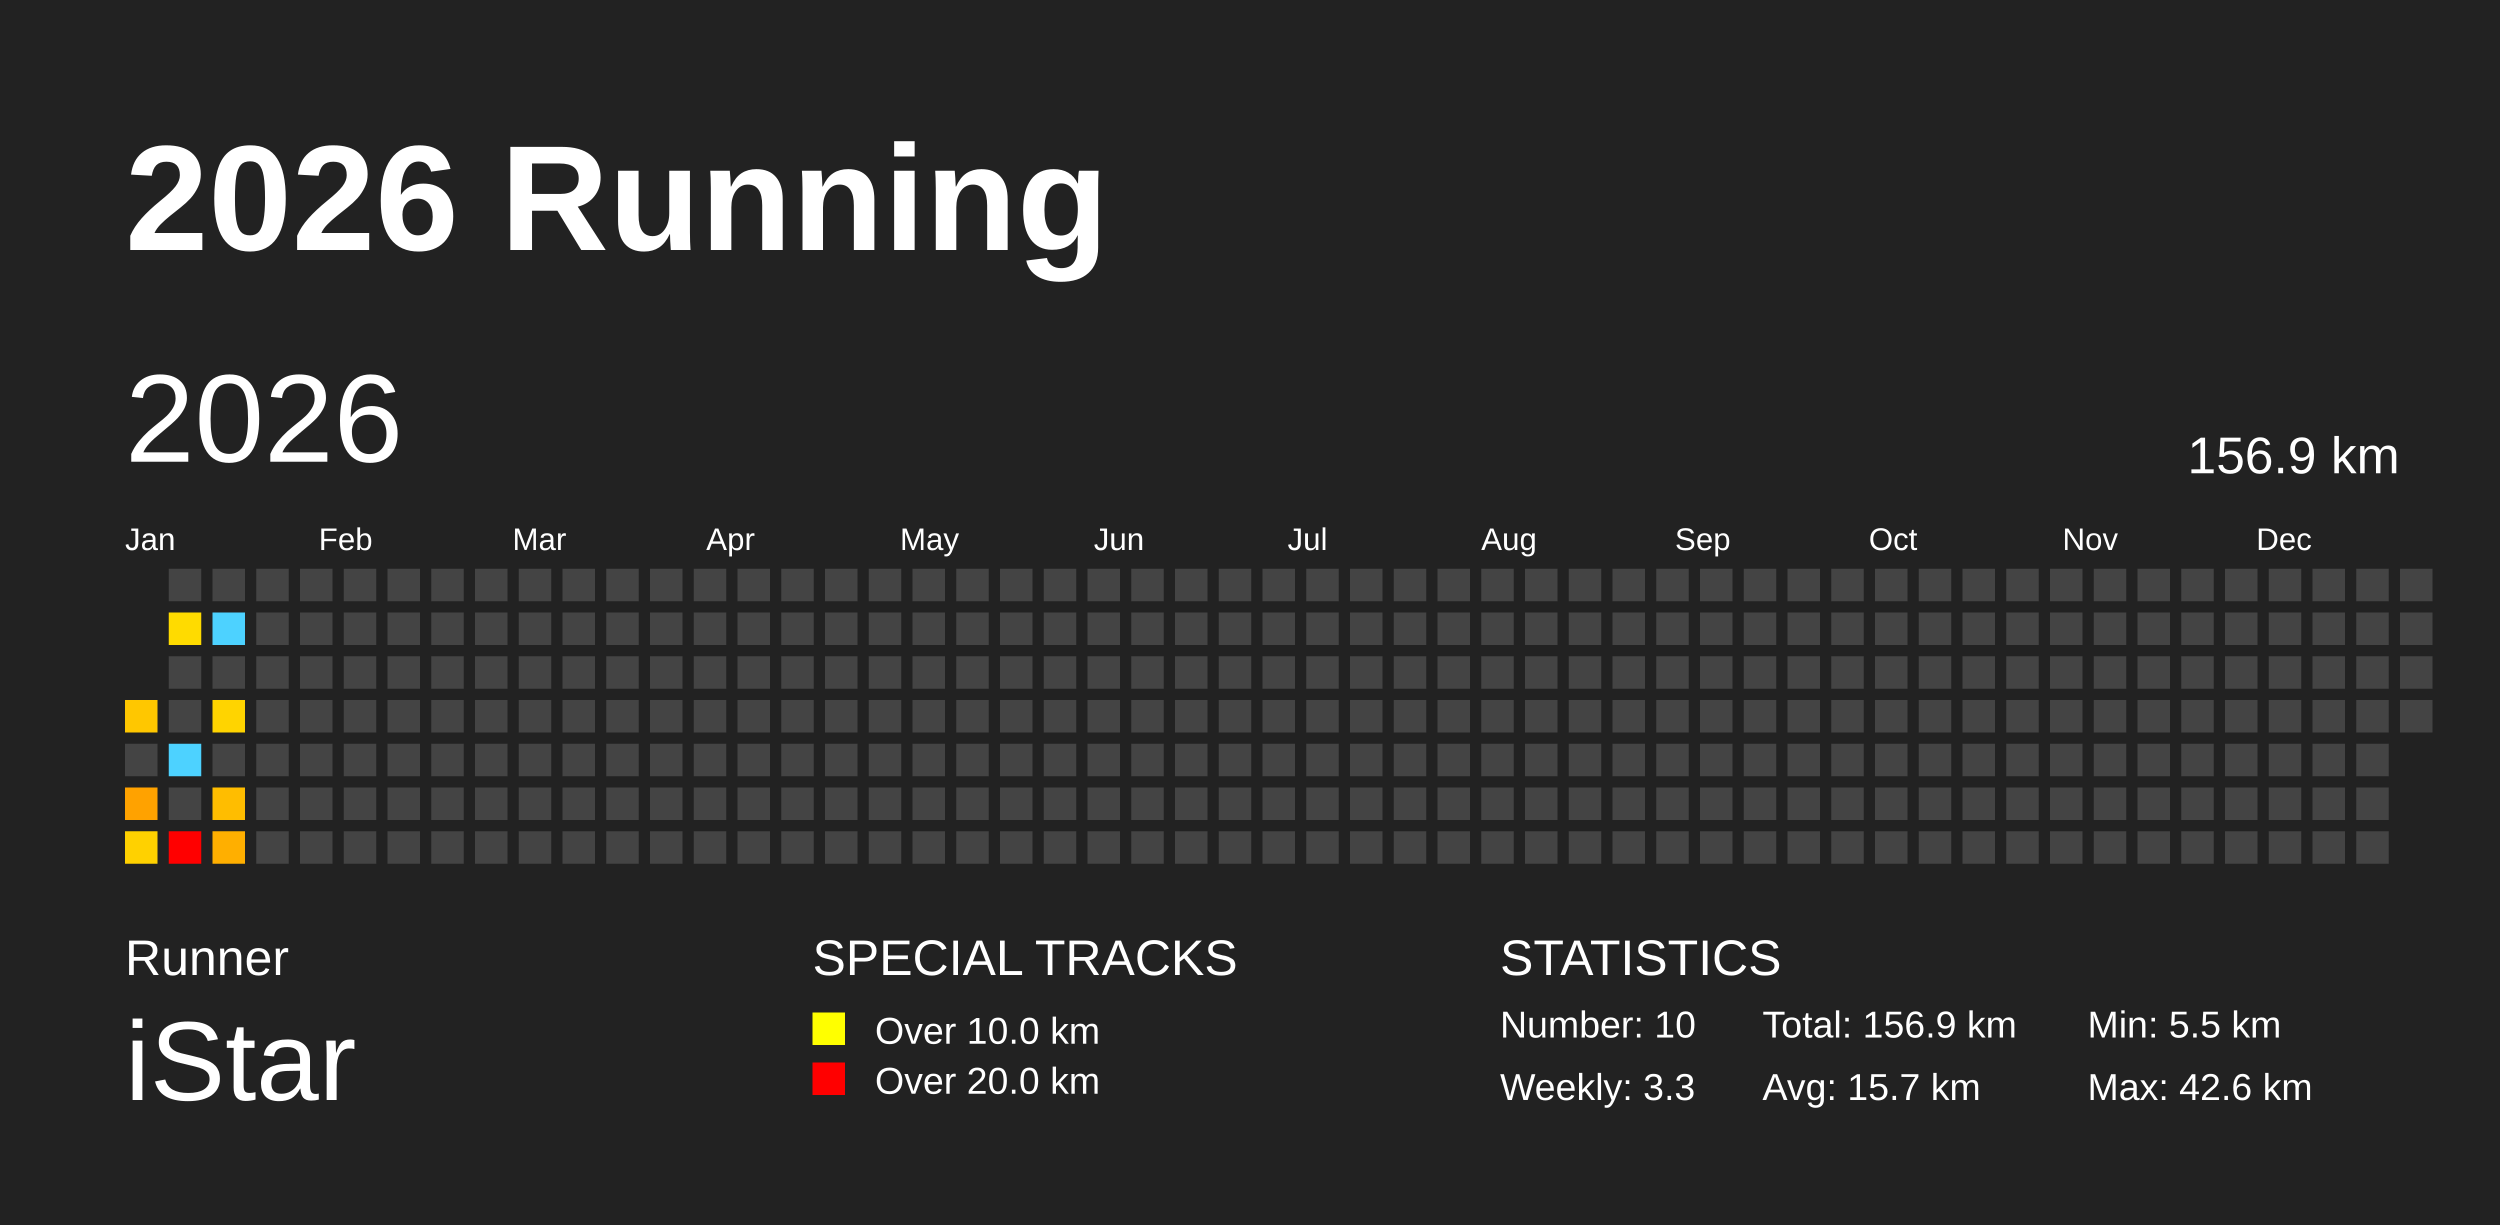
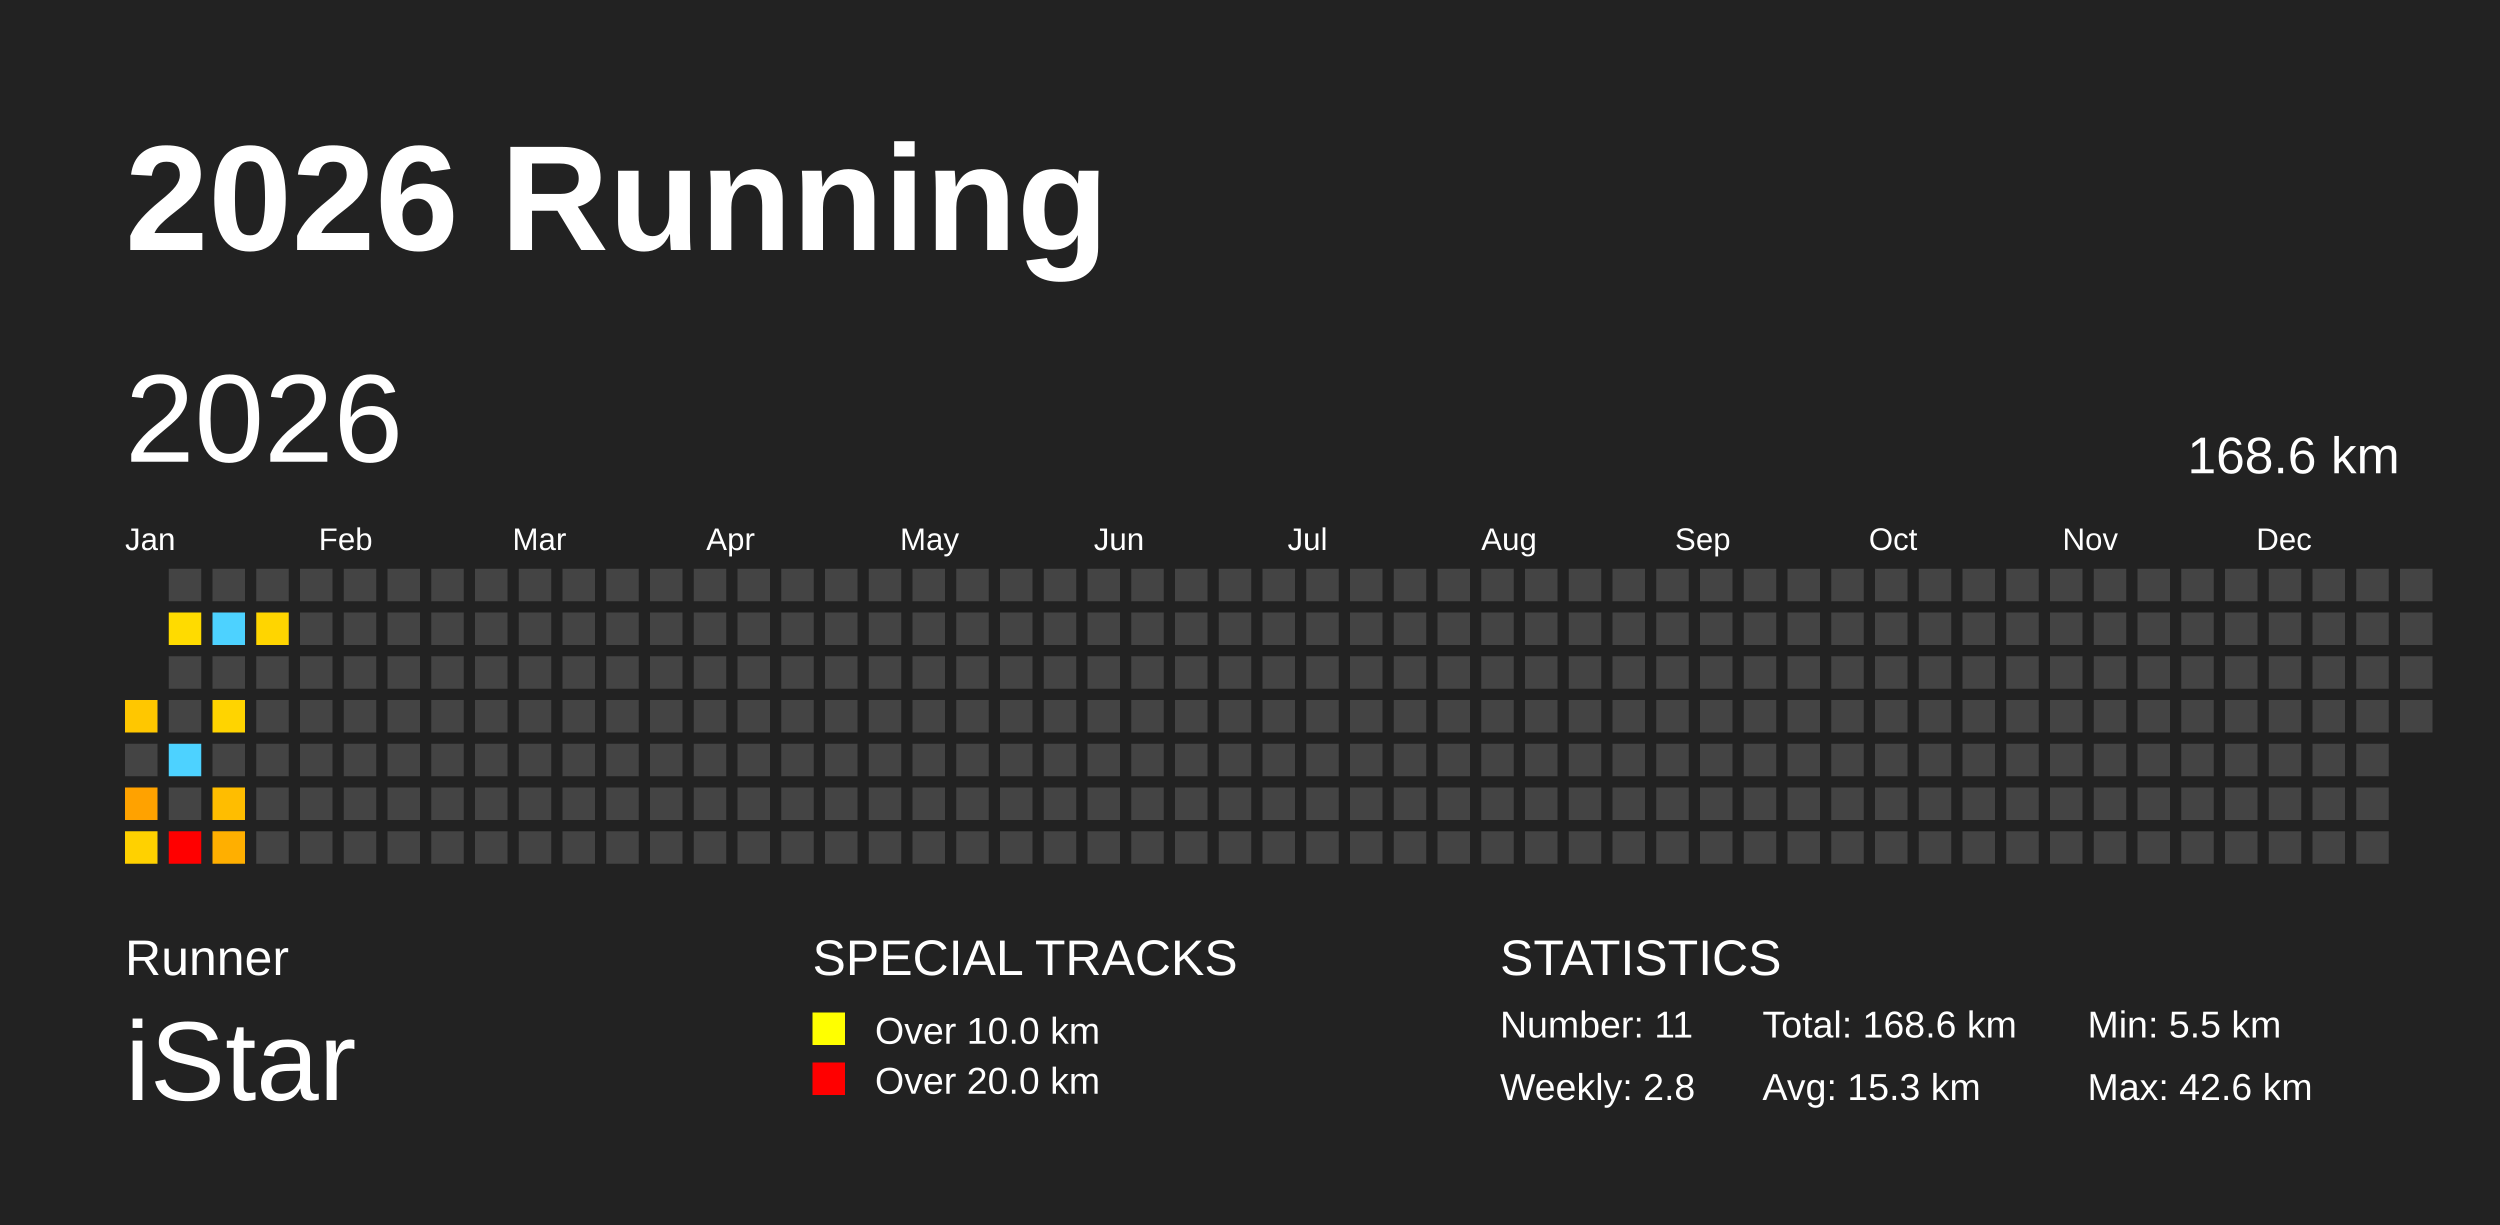
<svg xmlns="http://www.w3.org/2000/svg" baseProfile="full" height="98mm" version="1.1" viewBox="0,0,200,98" width="200mm">
  <defs />
  <rect fill="#222222" height="98" width="200" x="0" y="0" />
  <text fill="#FFFFFF" style="font-size:12px; font-family:Arial; font-weight:bold;" x="10" y="20">2026 Running</text>
  <text fill="#FFFFFF" style="font-size:4px; font-family:Arial" x="10" y="78">Runner</text>
  <text fill="#FFFFFF" style="font-size:9px; font-family:Arial" x="10" y="88">iStar</text>
  <text fill="#FFFFFF" style="font-size:4px; font-family:Arial" x="65" y="78">SPECIAL TRACKS</text>
  <rect fill="yellow" height="2.6" width="2.6" x="65" y="81" />
  <text fill="#FFFFFF" style="font-size:3px; font-family:Arial" x="70" y="83.5">Over 10.0 km</text>
  <rect fill="red" height="2.6" width="2.6" x="65" y="85" />
  <text fill="#FFFFFF" style="font-size:3px; font-family:Arial" x="70" y="87.5">Over 20.0 km</text>
  <text fill="#FFFFFF" style="font-size:4px; font-family:Arial" x="120" y="78">STATISTICS</text>
-   <text fill="#FFFFFF" style="font-size:3px; font-family:Arial" x="120" y="83">Number: 10</text>
-   <text fill="#FFFFFF" style="font-size:3px; font-family:Arial" x="120" y="88">Weekly: 3.3</text>
-   <text fill="#FFFFFF" style="font-size:3px; font-family:Arial" x="141" y="83">Total: 156.9 km</text>
-   <text fill="#FFFFFF" style="font-size:3px; font-family:Arial" x="141" y="88">Avg: 15.7 km</text>
+   <text fill="#FFFFFF" style="font-size:3px; font-family:Arial" x="120" y="83">Number: 11</text>
+   <text fill="#FFFFFF" style="font-size:3px; font-family:Arial" x="120" y="88">Weekly: 2.8</text>
+   <text fill="#FFFFFF" style="font-size:3px; font-family:Arial" x="141" y="83">Total: 168.6 km</text>
+   <text fill="#FFFFFF" style="font-size:3px; font-family:Arial" x="141" y="88">Avg: 15.3 km</text>
  <text fill="#FFFFFF" style="font-size:3px; font-family:Arial" x="167" y="83">Min: 5.5 km</text>
  <text fill="#FFFFFF" style="font-size:3px; font-family:Arial" x="167" y="88">Max: 42.6 km</text>
  <text dominant-baseline="hanging" fill="#FFFFFF" style="font-size:10.0px; font-family:Arial;" x="10" y="30">2026</text>
-   <text dominant-baseline="hanging" fill="#FFFFFF" style="font-size:4.125px; font-family:Arial;" x="175" y="35">156.9 km</text>
+   <text dominant-baseline="hanging" fill="#FFFFFF" style="font-size:4.125px; font-family:Arial;" x="175" y="35">168.6 km</text>
  <text fill="#FFFFFF" style="font-size:2.5px; font-family:Arial" x="10.0" y="44">Jan</text>
  <text fill="#FFFFFF" style="font-size:2.5px; font-family:Arial" x="25.5" y="44">Feb</text>
  <text fill="#FFFFFF" style="font-size:2.5px; font-family:Arial" x="41.0" y="44">Mar</text>
  <text fill="#FFFFFF" style="font-size:2.5px; font-family:Arial" x="56.5" y="44">Apr</text>
  <text fill="#FFFFFF" style="font-size:2.5px; font-family:Arial" x="72.0" y="44">May</text>
  <text fill="#FFFFFF" style="font-size:2.5px; font-family:Arial" x="87.5" y="44">Jun</text>
  <text fill="#FFFFFF" style="font-size:2.5px; font-family:Arial" x="103.0" y="44">Jul</text>
  <text fill="#FFFFFF" style="font-size:2.5px; font-family:Arial" x="118.5" y="44">Aug</text>
  <text fill="#FFFFFF" style="font-size:2.5px; font-family:Arial" x="134.0" y="44">Sep</text>
  <text fill="#FFFFFF" style="font-size:2.5px; font-family:Arial" x="149.5" y="44">Oct</text>
  <text fill="#FFFFFF" style="font-size:2.5px; font-family:Arial" x="165.0" y="44">Nov</text>
  <text fill="#FFFFFF" style="font-size:2.5px; font-family:Arial" x="180.5" y="44">Dec</text>
  <rect fill="#ffc700" height="2.6" width="2.6" x="10.0" y="56.0" />
  <rect fill="#444444" height="2.6" width="2.6" x="10.0" y="59.5" />
  <rect fill="#ffa200" height="2.6" width="2.6" x="10.0" y="63.0" />
  <rect fill="#ffd100" height="2.6" width="2.6" x="10.0" y="66.5" />
  <rect fill="#444444" height="2.6" width="2.6" x="13.5" y="45.5" />
  <rect fill="#ffdb00" height="2.6" width="2.6" x="13.5" y="49.0" />
  <rect fill="#444444" height="2.6" width="2.6" x="13.5" y="52.5" />
  <rect fill="#444444" height="2.6" width="2.6" x="13.5" y="56.0" />
  <rect fill="#4dd2ff" height="2.6" width="2.6" x="13.5" y="59.5" />
  <rect fill="#444444" height="2.6" width="2.6" x="13.5" y="63.0" />
  <rect fill="red" height="2.6" width="2.6" x="13.5" y="66.5" />
  <rect fill="#444444" height="2.6" width="2.6" x="17.0" y="45.5" />
  <rect fill="#4dd2ff" height="2.6" width="2.6" x="17.0" y="49.0" />
  <rect fill="#444444" height="2.6" width="2.6" x="17.0" y="52.5" />
  <rect fill="#ffd400" height="2.6" width="2.6" x="17.0" y="56.0" />
  <rect fill="#444444" height="2.6" width="2.6" x="17.0" y="59.5" />
  <rect fill="#ffbd00" height="2.6" width="2.6" x="17.0" y="63.0" />
  <rect fill="#ffaf00" height="2.6" width="2.6" x="17.0" y="66.5" />
  <rect fill="#444444" height="2.6" width="2.6" x="20.5" y="45.5" />
-   <rect fill="#444444" height="2.6" width="2.6" x="20.5" y="49.0" />
+   <rect fill="#ffd500" height="2.6" width="2.6" x="20.5" y="49.0" />
  <rect fill="#444444" height="2.6" width="2.6" x="20.5" y="52.5" />
  <rect fill="#444444" height="2.6" width="2.6" x="20.5" y="56.0" />
  <rect fill="#444444" height="2.6" width="2.6" x="20.5" y="59.5" />
  <rect fill="#444444" height="2.6" width="2.6" x="20.5" y="63.0" />
  <rect fill="#444444" height="2.6" width="2.6" x="20.5" y="66.5" />
  <rect fill="#444444" height="2.6" width="2.6" x="24.0" y="45.5" />
  <rect fill="#444444" height="2.6" width="2.6" x="24.0" y="49.0" />
  <rect fill="#444444" height="2.6" width="2.6" x="24.0" y="52.5" />
  <rect fill="#444444" height="2.6" width="2.6" x="24.0" y="56.0" />
  <rect fill="#444444" height="2.6" width="2.6" x="24.0" y="59.5" />
  <rect fill="#444444" height="2.6" width="2.6" x="24.0" y="63.0" />
  <rect fill="#444444" height="2.6" width="2.6" x="24.0" y="66.5" />
  <rect fill="#444444" height="2.6" width="2.6" x="27.5" y="45.5" />
  <rect fill="#444444" height="2.6" width="2.6" x="27.5" y="49.0" />
  <rect fill="#444444" height="2.6" width="2.6" x="27.5" y="52.5" />
  <rect fill="#444444" height="2.6" width="2.6" x="27.5" y="56.0" />
  <rect fill="#444444" height="2.6" width="2.6" x="27.5" y="59.5" />
  <rect fill="#444444" height="2.6" width="2.6" x="27.5" y="63.0" />
  <rect fill="#444444" height="2.6" width="2.6" x="27.5" y="66.5" />
  <rect fill="#444444" height="2.6" width="2.6" x="31.0" y="45.5" />
  <rect fill="#444444" height="2.6" width="2.6" x="31.0" y="49.0" />
  <rect fill="#444444" height="2.6" width="2.6" x="31.0" y="52.5" />
  <rect fill="#444444" height="2.6" width="2.6" x="31.0" y="56.0" />
  <rect fill="#444444" height="2.6" width="2.6" x="31.0" y="59.5" />
  <rect fill="#444444" height="2.6" width="2.6" x="31.0" y="63.0" />
  <rect fill="#444444" height="2.6" width="2.6" x="31.0" y="66.5" />
  <rect fill="#444444" height="2.6" width="2.6" x="34.5" y="45.5" />
  <rect fill="#444444" height="2.6" width="2.6" x="34.5" y="49.0" />
  <rect fill="#444444" height="2.6" width="2.6" x="34.5" y="52.5" />
  <rect fill="#444444" height="2.6" width="2.6" x="34.5" y="56.0" />
  <rect fill="#444444" height="2.6" width="2.6" x="34.5" y="59.5" />
  <rect fill="#444444" height="2.6" width="2.6" x="34.5" y="63.0" />
  <rect fill="#444444" height="2.6" width="2.6" x="34.5" y="66.5" />
  <rect fill="#444444" height="2.6" width="2.6" x="38.0" y="45.5" />
  <rect fill="#444444" height="2.6" width="2.6" x="38.0" y="49.0" />
  <rect fill="#444444" height="2.6" width="2.6" x="38.0" y="52.5" />
  <rect fill="#444444" height="2.6" width="2.6" x="38.0" y="56.0" />
  <rect fill="#444444" height="2.6" width="2.6" x="38.0" y="59.5" />
  <rect fill="#444444" height="2.6" width="2.6" x="38.0" y="63.0" />
  <rect fill="#444444" height="2.6" width="2.6" x="38.0" y="66.5" />
  <rect fill="#444444" height="2.6" width="2.6" x="41.5" y="45.5" />
  <rect fill="#444444" height="2.6" width="2.6" x="41.5" y="49.0" />
  <rect fill="#444444" height="2.6" width="2.6" x="41.5" y="52.5" />
  <rect fill="#444444" height="2.6" width="2.6" x="41.5" y="56.0" />
  <rect fill="#444444" height="2.6" width="2.6" x="41.5" y="59.5" />
  <rect fill="#444444" height="2.6" width="2.6" x="41.5" y="63.0" />
  <rect fill="#444444" height="2.6" width="2.6" x="41.5" y="66.5" />
  <rect fill="#444444" height="2.6" width="2.6" x="45.0" y="45.5" />
  <rect fill="#444444" height="2.6" width="2.6" x="45.0" y="49.0" />
  <rect fill="#444444" height="2.6" width="2.6" x="45.0" y="52.5" />
  <rect fill="#444444" height="2.6" width="2.6" x="45.0" y="56.0" />
  <rect fill="#444444" height="2.6" width="2.6" x="45.0" y="59.5" />
  <rect fill="#444444" height="2.6" width="2.6" x="45.0" y="63.0" />
  <rect fill="#444444" height="2.6" width="2.6" x="45.0" y="66.5" />
  <rect fill="#444444" height="2.6" width="2.6" x="48.5" y="45.5" />
  <rect fill="#444444" height="2.6" width="2.6" x="48.5" y="49.0" />
  <rect fill="#444444" height="2.6" width="2.6" x="48.5" y="52.5" />
  <rect fill="#444444" height="2.6" width="2.6" x="48.5" y="56.0" />
  <rect fill="#444444" height="2.6" width="2.6" x="48.5" y="59.5" />
  <rect fill="#444444" height="2.6" width="2.6" x="48.5" y="63.0" />
  <rect fill="#444444" height="2.6" width="2.6" x="48.5" y="66.5" />
  <rect fill="#444444" height="2.6" width="2.6" x="52.0" y="45.5" />
  <rect fill="#444444" height="2.6" width="2.6" x="52.0" y="49.0" />
  <rect fill="#444444" height="2.6" width="2.6" x="52.0" y="52.5" />
  <rect fill="#444444" height="2.6" width="2.6" x="52.0" y="56.0" />
  <rect fill="#444444" height="2.6" width="2.6" x="52.0" y="59.5" />
  <rect fill="#444444" height="2.6" width="2.6" x="52.0" y="63.0" />
  <rect fill="#444444" height="2.6" width="2.6" x="52.0" y="66.5" />
  <rect fill="#444444" height="2.6" width="2.6" x="55.5" y="45.5" />
  <rect fill="#444444" height="2.6" width="2.6" x="55.5" y="49.0" />
  <rect fill="#444444" height="2.6" width="2.6" x="55.5" y="52.5" />
  <rect fill="#444444" height="2.6" width="2.6" x="55.5" y="56.0" />
  <rect fill="#444444" height="2.6" width="2.6" x="55.5" y="59.5" />
  <rect fill="#444444" height="2.6" width="2.6" x="55.5" y="63.0" />
  <rect fill="#444444" height="2.6" width="2.6" x="55.5" y="66.5" />
  <rect fill="#444444" height="2.6" width="2.6" x="59.0" y="45.5" />
  <rect fill="#444444" height="2.6" width="2.6" x="59.0" y="49.0" />
  <rect fill="#444444" height="2.6" width="2.6" x="59.0" y="52.5" />
  <rect fill="#444444" height="2.6" width="2.6" x="59.0" y="56.0" />
  <rect fill="#444444" height="2.6" width="2.6" x="59.0" y="59.5" />
  <rect fill="#444444" height="2.6" width="2.6" x="59.0" y="63.0" />
  <rect fill="#444444" height="2.6" width="2.6" x="59.0" y="66.5" />
  <rect fill="#444444" height="2.6" width="2.6" x="62.5" y="45.5" />
  <rect fill="#444444" height="2.6" width="2.6" x="62.5" y="49.0" />
  <rect fill="#444444" height="2.6" width="2.6" x="62.5" y="52.5" />
  <rect fill="#444444" height="2.6" width="2.6" x="62.5" y="56.0" />
  <rect fill="#444444" height="2.6" width="2.6" x="62.5" y="59.5" />
  <rect fill="#444444" height="2.6" width="2.6" x="62.5" y="63.0" />
  <rect fill="#444444" height="2.6" width="2.6" x="62.5" y="66.5" />
  <rect fill="#444444" height="2.6" width="2.6" x="66.0" y="45.5" />
  <rect fill="#444444" height="2.6" width="2.6" x="66.0" y="49.0" />
  <rect fill="#444444" height="2.6" width="2.6" x="66.0" y="52.5" />
  <rect fill="#444444" height="2.6" width="2.6" x="66.0" y="56.0" />
  <rect fill="#444444" height="2.6" width="2.6" x="66.0" y="59.5" />
  <rect fill="#444444" height="2.6" width="2.6" x="66.0" y="63.0" />
  <rect fill="#444444" height="2.6" width="2.6" x="66.0" y="66.5" />
  <rect fill="#444444" height="2.6" width="2.6" x="69.5" y="45.5" />
  <rect fill="#444444" height="2.6" width="2.6" x="69.5" y="49.0" />
  <rect fill="#444444" height="2.6" width="2.6" x="69.5" y="52.5" />
  <rect fill="#444444" height="2.6" width="2.6" x="69.5" y="56.0" />
  <rect fill="#444444" height="2.6" width="2.6" x="69.5" y="59.5" />
  <rect fill="#444444" height="2.6" width="2.6" x="69.5" y="63.0" />
  <rect fill="#444444" height="2.6" width="2.6" x="69.5" y="66.5" />
  <rect fill="#444444" height="2.6" width="2.6" x="73.0" y="45.5" />
  <rect fill="#444444" height="2.6" width="2.6" x="73.0" y="49.0" />
  <rect fill="#444444" height="2.6" width="2.6" x="73.0" y="52.5" />
  <rect fill="#444444" height="2.6" width="2.6" x="73.0" y="56.0" />
  <rect fill="#444444" height="2.6" width="2.6" x="73.0" y="59.5" />
  <rect fill="#444444" height="2.6" width="2.6" x="73.0" y="63.0" />
  <rect fill="#444444" height="2.6" width="2.6" x="73.0" y="66.5" />
  <rect fill="#444444" height="2.6" width="2.6" x="76.5" y="45.5" />
  <rect fill="#444444" height="2.6" width="2.6" x="76.5" y="49.0" />
  <rect fill="#444444" height="2.6" width="2.6" x="76.5" y="52.5" />
  <rect fill="#444444" height="2.6" width="2.6" x="76.5" y="56.0" />
  <rect fill="#444444" height="2.6" width="2.6" x="76.5" y="59.5" />
  <rect fill="#444444" height="2.6" width="2.6" x="76.5" y="63.0" />
  <rect fill="#444444" height="2.6" width="2.6" x="76.5" y="66.5" />
  <rect fill="#444444" height="2.6" width="2.6" x="80.0" y="45.5" />
  <rect fill="#444444" height="2.6" width="2.6" x="80.0" y="49.0" />
  <rect fill="#444444" height="2.6" width="2.6" x="80.0" y="52.5" />
  <rect fill="#444444" height="2.6" width="2.6" x="80.0" y="56.0" />
  <rect fill="#444444" height="2.6" width="2.6" x="80.0" y="59.5" />
  <rect fill="#444444" height="2.6" width="2.6" x="80.0" y="63.0" />
  <rect fill="#444444" height="2.6" width="2.6" x="80.0" y="66.5" />
  <rect fill="#444444" height="2.6" width="2.6" x="83.5" y="45.5" />
  <rect fill="#444444" height="2.6" width="2.6" x="83.5" y="49.0" />
  <rect fill="#444444" height="2.6" width="2.6" x="83.5" y="52.5" />
  <rect fill="#444444" height="2.6" width="2.6" x="83.5" y="56.0" />
  <rect fill="#444444" height="2.6" width="2.6" x="83.5" y="59.5" />
  <rect fill="#444444" height="2.6" width="2.6" x="83.5" y="63.0" />
  <rect fill="#444444" height="2.6" width="2.6" x="83.5" y="66.5" />
  <rect fill="#444444" height="2.6" width="2.6" x="87.0" y="45.5" />
  <rect fill="#444444" height="2.6" width="2.6" x="87.0" y="49.0" />
  <rect fill="#444444" height="2.6" width="2.6" x="87.0" y="52.5" />
  <rect fill="#444444" height="2.6" width="2.6" x="87.0" y="56.0" />
  <rect fill="#444444" height="2.6" width="2.6" x="87.0" y="59.5" />
  <rect fill="#444444" height="2.6" width="2.6" x="87.0" y="63.0" />
  <rect fill="#444444" height="2.6" width="2.6" x="87.0" y="66.5" />
  <rect fill="#444444" height="2.6" width="2.6" x="90.5" y="45.5" />
  <rect fill="#444444" height="2.6" width="2.6" x="90.5" y="49.0" />
  <rect fill="#444444" height="2.6" width="2.6" x="90.5" y="52.5" />
  <rect fill="#444444" height="2.6" width="2.6" x="90.5" y="56.0" />
  <rect fill="#444444" height="2.6" width="2.6" x="90.5" y="59.5" />
  <rect fill="#444444" height="2.6" width="2.6" x="90.5" y="63.0" />
  <rect fill="#444444" height="2.6" width="2.6" x="90.5" y="66.5" />
  <rect fill="#444444" height="2.6" width="2.6" x="94.0" y="45.5" />
  <rect fill="#444444" height="2.6" width="2.6" x="94.0" y="49.0" />
  <rect fill="#444444" height="2.6" width="2.6" x="94.0" y="52.5" />
  <rect fill="#444444" height="2.6" width="2.6" x="94.0" y="56.0" />
  <rect fill="#444444" height="2.6" width="2.6" x="94.0" y="59.5" />
  <rect fill="#444444" height="2.6" width="2.6" x="94.0" y="63.0" />
  <rect fill="#444444" height="2.6" width="2.6" x="94.0" y="66.5" />
  <rect fill="#444444" height="2.6" width="2.6" x="97.5" y="45.5" />
  <rect fill="#444444" height="2.6" width="2.6" x="97.5" y="49.0" />
  <rect fill="#444444" height="2.6" width="2.6" x="97.5" y="52.5" />
  <rect fill="#444444" height="2.6" width="2.6" x="97.5" y="56.0" />
  <rect fill="#444444" height="2.6" width="2.6" x="97.5" y="59.5" />
  <rect fill="#444444" height="2.6" width="2.6" x="97.5" y="63.0" />
  <rect fill="#444444" height="2.6" width="2.6" x="97.5" y="66.5" />
  <rect fill="#444444" height="2.6" width="2.6" x="101.0" y="45.5" />
  <rect fill="#444444" height="2.6" width="2.6" x="101.0" y="49.0" />
  <rect fill="#444444" height="2.6" width="2.6" x="101.0" y="52.5" />
  <rect fill="#444444" height="2.6" width="2.6" x="101.0" y="56.0" />
  <rect fill="#444444" height="2.6" width="2.6" x="101.0" y="59.5" />
  <rect fill="#444444" height="2.6" width="2.6" x="101.0" y="63.0" />
  <rect fill="#444444" height="2.6" width="2.6" x="101.0" y="66.5" />
  <rect fill="#444444" height="2.6" width="2.6" x="104.5" y="45.5" />
  <rect fill="#444444" height="2.6" width="2.6" x="104.5" y="49.0" />
  <rect fill="#444444" height="2.6" width="2.6" x="104.5" y="52.5" />
  <rect fill="#444444" height="2.6" width="2.6" x="104.5" y="56.0" />
  <rect fill="#444444" height="2.6" width="2.6" x="104.5" y="59.5" />
  <rect fill="#444444" height="2.6" width="2.6" x="104.5" y="63.0" />
  <rect fill="#444444" height="2.6" width="2.6" x="104.5" y="66.5" />
  <rect fill="#444444" height="2.6" width="2.6" x="108.0" y="45.5" />
  <rect fill="#444444" height="2.6" width="2.6" x="108.0" y="49.0" />
  <rect fill="#444444" height="2.6" width="2.6" x="108.0" y="52.5" />
  <rect fill="#444444" height="2.6" width="2.6" x="108.0" y="56.0" />
  <rect fill="#444444" height="2.6" width="2.6" x="108.0" y="59.5" />
  <rect fill="#444444" height="2.6" width="2.6" x="108.0" y="63.0" />
  <rect fill="#444444" height="2.6" width="2.6" x="108.0" y="66.5" />
  <rect fill="#444444" height="2.6" width="2.6" x="111.5" y="45.5" />
  <rect fill="#444444" height="2.6" width="2.6" x="111.5" y="49.0" />
  <rect fill="#444444" height="2.6" width="2.6" x="111.5" y="52.5" />
  <rect fill="#444444" height="2.6" width="2.6" x="111.5" y="56.0" />
  <rect fill="#444444" height="2.6" width="2.6" x="111.5" y="59.5" />
  <rect fill="#444444" height="2.6" width="2.6" x="111.5" y="63.0" />
  <rect fill="#444444" height="2.6" width="2.6" x="111.5" y="66.5" />
  <rect fill="#444444" height="2.6" width="2.6" x="115.0" y="45.5" />
  <rect fill="#444444" height="2.6" width="2.6" x="115.0" y="49.0" />
  <rect fill="#444444" height="2.6" width="2.6" x="115.0" y="52.5" />
  <rect fill="#444444" height="2.6" width="2.6" x="115.0" y="56.0" />
  <rect fill="#444444" height="2.6" width="2.6" x="115.0" y="59.5" />
  <rect fill="#444444" height="2.6" width="2.6" x="115.0" y="63.0" />
  <rect fill="#444444" height="2.6" width="2.6" x="115.0" y="66.5" />
  <rect fill="#444444" height="2.6" width="2.6" x="118.5" y="45.5" />
  <rect fill="#444444" height="2.6" width="2.6" x="118.5" y="49.0" />
  <rect fill="#444444" height="2.6" width="2.6" x="118.5" y="52.5" />
  <rect fill="#444444" height="2.6" width="2.6" x="118.5" y="56.0" />
  <rect fill="#444444" height="2.6" width="2.6" x="118.5" y="59.5" />
  <rect fill="#444444" height="2.6" width="2.6" x="118.5" y="63.0" />
  <rect fill="#444444" height="2.6" width="2.6" x="118.5" y="66.5" />
  <rect fill="#444444" height="2.6" width="2.6" x="122.0" y="45.5" />
  <rect fill="#444444" height="2.6" width="2.6" x="122.0" y="49.0" />
  <rect fill="#444444" height="2.6" width="2.6" x="122.0" y="52.5" />
  <rect fill="#444444" height="2.6" width="2.6" x="122.0" y="56.0" />
  <rect fill="#444444" height="2.6" width="2.6" x="122.0" y="59.5" />
  <rect fill="#444444" height="2.6" width="2.6" x="122.0" y="63.0" />
  <rect fill="#444444" height="2.6" width="2.6" x="122.0" y="66.5" />
  <rect fill="#444444" height="2.6" width="2.6" x="125.5" y="45.5" />
  <rect fill="#444444" height="2.6" width="2.6" x="125.5" y="49.0" />
  <rect fill="#444444" height="2.6" width="2.6" x="125.5" y="52.5" />
  <rect fill="#444444" height="2.6" width="2.6" x="125.5" y="56.0" />
  <rect fill="#444444" height="2.6" width="2.6" x="125.5" y="59.5" />
  <rect fill="#444444" height="2.6" width="2.6" x="125.5" y="63.0" />
  <rect fill="#444444" height="2.6" width="2.6" x="125.5" y="66.5" />
  <rect fill="#444444" height="2.6" width="2.6" x="129.0" y="45.5" />
  <rect fill="#444444" height="2.6" width="2.6" x="129.0" y="49.0" />
  <rect fill="#444444" height="2.6" width="2.6" x="129.0" y="52.5" />
  <rect fill="#444444" height="2.6" width="2.6" x="129.0" y="56.0" />
  <rect fill="#444444" height="2.6" width="2.6" x="129.0" y="59.5" />
  <rect fill="#444444" height="2.6" width="2.6" x="129.0" y="63.0" />
  <rect fill="#444444" height="2.6" width="2.6" x="129.0" y="66.5" />
  <rect fill="#444444" height="2.6" width="2.6" x="132.5" y="45.5" />
  <rect fill="#444444" height="2.6" width="2.6" x="132.5" y="49.0" />
  <rect fill="#444444" height="2.6" width="2.6" x="132.5" y="52.5" />
  <rect fill="#444444" height="2.6" width="2.6" x="132.5" y="56.0" />
  <rect fill="#444444" height="2.6" width="2.6" x="132.5" y="59.5" />
  <rect fill="#444444" height="2.6" width="2.6" x="132.5" y="63.0" />
  <rect fill="#444444" height="2.6" width="2.6" x="132.5" y="66.5" />
  <rect fill="#444444" height="2.6" width="2.6" x="136.0" y="45.5" />
  <rect fill="#444444" height="2.6" width="2.6" x="136.0" y="49.0" />
  <rect fill="#444444" height="2.6" width="2.6" x="136.0" y="52.5" />
  <rect fill="#444444" height="2.6" width="2.6" x="136.0" y="56.0" />
  <rect fill="#444444" height="2.6" width="2.6" x="136.0" y="59.5" />
  <rect fill="#444444" height="2.6" width="2.6" x="136.0" y="63.0" />
  <rect fill="#444444" height="2.6" width="2.6" x="136.0" y="66.5" />
  <rect fill="#444444" height="2.6" width="2.6" x="139.5" y="45.5" />
  <rect fill="#444444" height="2.6" width="2.6" x="139.5" y="49.0" />
  <rect fill="#444444" height="2.6" width="2.6" x="139.5" y="52.5" />
  <rect fill="#444444" height="2.6" width="2.6" x="139.5" y="56.0" />
  <rect fill="#444444" height="2.6" width="2.6" x="139.5" y="59.5" />
  <rect fill="#444444" height="2.6" width="2.6" x="139.5" y="63.0" />
  <rect fill="#444444" height="2.6" width="2.6" x="139.5" y="66.5" />
  <rect fill="#444444" height="2.6" width="2.6" x="143.0" y="45.5" />
  <rect fill="#444444" height="2.6" width="2.6" x="143.0" y="49.0" />
  <rect fill="#444444" height="2.6" width="2.6" x="143.0" y="52.5" />
  <rect fill="#444444" height="2.6" width="2.6" x="143.0" y="56.0" />
  <rect fill="#444444" height="2.6" width="2.6" x="143.0" y="59.5" />
  <rect fill="#444444" height="2.6" width="2.6" x="143.0" y="63.0" />
  <rect fill="#444444" height="2.6" width="2.6" x="143.0" y="66.5" />
  <rect fill="#444444" height="2.6" width="2.6" x="146.5" y="45.5" />
  <rect fill="#444444" height="2.6" width="2.6" x="146.5" y="49.0" />
  <rect fill="#444444" height="2.6" width="2.6" x="146.5" y="52.5" />
  <rect fill="#444444" height="2.6" width="2.6" x="146.5" y="56.0" />
  <rect fill="#444444" height="2.6" width="2.6" x="146.5" y="59.5" />
  <rect fill="#444444" height="2.6" width="2.6" x="146.5" y="63.0" />
  <rect fill="#444444" height="2.6" width="2.6" x="146.5" y="66.5" />
  <rect fill="#444444" height="2.6" width="2.6" x="150.0" y="45.5" />
  <rect fill="#444444" height="2.6" width="2.6" x="150.0" y="49.0" />
  <rect fill="#444444" height="2.6" width="2.6" x="150.0" y="52.5" />
  <rect fill="#444444" height="2.6" width="2.6" x="150.0" y="56.0" />
  <rect fill="#444444" height="2.6" width="2.6" x="150.0" y="59.5" />
  <rect fill="#444444" height="2.6" width="2.6" x="150.0" y="63.0" />
  <rect fill="#444444" height="2.6" width="2.6" x="150.0" y="66.5" />
  <rect fill="#444444" height="2.6" width="2.6" x="153.5" y="45.5" />
  <rect fill="#444444" height="2.6" width="2.6" x="153.5" y="49.0" />
  <rect fill="#444444" height="2.6" width="2.6" x="153.5" y="52.5" />
  <rect fill="#444444" height="2.6" width="2.6" x="153.5" y="56.0" />
  <rect fill="#444444" height="2.6" width="2.6" x="153.5" y="59.5" />
  <rect fill="#444444" height="2.6" width="2.6" x="153.5" y="63.0" />
  <rect fill="#444444" height="2.6" width="2.6" x="153.5" y="66.5" />
  <rect fill="#444444" height="2.6" width="2.6" x="157.0" y="45.5" />
  <rect fill="#444444" height="2.6" width="2.6" x="157.0" y="49.0" />
  <rect fill="#444444" height="2.6" width="2.6" x="157.0" y="52.5" />
  <rect fill="#444444" height="2.6" width="2.6" x="157.0" y="56.0" />
  <rect fill="#444444" height="2.6" width="2.6" x="157.0" y="59.5" />
  <rect fill="#444444" height="2.6" width="2.6" x="157.0" y="63.0" />
  <rect fill="#444444" height="2.6" width="2.6" x="157.0" y="66.5" />
  <rect fill="#444444" height="2.6" width="2.6" x="160.5" y="45.5" />
  <rect fill="#444444" height="2.6" width="2.6" x="160.5" y="49.0" />
  <rect fill="#444444" height="2.6" width="2.6" x="160.5" y="52.5" />
  <rect fill="#444444" height="2.6" width="2.6" x="160.5" y="56.0" />
  <rect fill="#444444" height="2.6" width="2.6" x="160.5" y="59.5" />
  <rect fill="#444444" height="2.6" width="2.6" x="160.5" y="63.0" />
  <rect fill="#444444" height="2.6" width="2.6" x="160.5" y="66.5" />
  <rect fill="#444444" height="2.6" width="2.6" x="164.0" y="45.5" />
  <rect fill="#444444" height="2.6" width="2.6" x="164.0" y="49.0" />
  <rect fill="#444444" height="2.6" width="2.6" x="164.0" y="52.5" />
  <rect fill="#444444" height="2.6" width="2.6" x="164.0" y="56.0" />
  <rect fill="#444444" height="2.6" width="2.6" x="164.0" y="59.5" />
  <rect fill="#444444" height="2.6" width="2.6" x="164.0" y="63.0" />
  <rect fill="#444444" height="2.6" width="2.6" x="164.0" y="66.5" />
  <rect fill="#444444" height="2.6" width="2.6" x="167.5" y="45.5" />
  <rect fill="#444444" height="2.6" width="2.6" x="167.5" y="49.0" />
  <rect fill="#444444" height="2.6" width="2.6" x="167.5" y="52.5" />
  <rect fill="#444444" height="2.6" width="2.6" x="167.5" y="56.0" />
  <rect fill="#444444" height="2.6" width="2.6" x="167.5" y="59.5" />
  <rect fill="#444444" height="2.6" width="2.6" x="167.5" y="63.0" />
  <rect fill="#444444" height="2.6" width="2.6" x="167.5" y="66.5" />
  <rect fill="#444444" height="2.6" width="2.6" x="171.0" y="45.5" />
  <rect fill="#444444" height="2.6" width="2.6" x="171.0" y="49.0" />
  <rect fill="#444444" height="2.6" width="2.6" x="171.0" y="52.5" />
  <rect fill="#444444" height="2.6" width="2.6" x="171.0" y="56.0" />
  <rect fill="#444444" height="2.6" width="2.6" x="171.0" y="59.5" />
  <rect fill="#444444" height="2.6" width="2.6" x="171.0" y="63.0" />
  <rect fill="#444444" height="2.6" width="2.6" x="171.0" y="66.5" />
  <rect fill="#444444" height="2.6" width="2.6" x="174.5" y="45.5" />
  <rect fill="#444444" height="2.6" width="2.6" x="174.5" y="49.0" />
  <rect fill="#444444" height="2.6" width="2.6" x="174.5" y="52.5" />
  <rect fill="#444444" height="2.6" width="2.6" x="174.5" y="56.0" />
  <rect fill="#444444" height="2.6" width="2.6" x="174.5" y="59.5" />
  <rect fill="#444444" height="2.6" width="2.6" x="174.5" y="63.0" />
  <rect fill="#444444" height="2.6" width="2.6" x="174.5" y="66.5" />
  <rect fill="#444444" height="2.6" width="2.6" x="178.0" y="45.5" />
  <rect fill="#444444" height="2.6" width="2.6" x="178.0" y="49.0" />
  <rect fill="#444444" height="2.6" width="2.6" x="178.0" y="52.5" />
  <rect fill="#444444" height="2.6" width="2.6" x="178.0" y="56.0" />
  <rect fill="#444444" height="2.6" width="2.6" x="178.0" y="59.5" />
  <rect fill="#444444" height="2.6" width="2.6" x="178.0" y="63.0" />
  <rect fill="#444444" height="2.6" width="2.6" x="178.0" y="66.5" />
  <rect fill="#444444" height="2.6" width="2.6" x="181.5" y="45.5" />
  <rect fill="#444444" height="2.6" width="2.6" x="181.5" y="49.0" />
  <rect fill="#444444" height="2.6" width="2.6" x="181.5" y="52.5" />
  <rect fill="#444444" height="2.6" width="2.6" x="181.5" y="56.0" />
  <rect fill="#444444" height="2.6" width="2.6" x="181.5" y="59.5" />
  <rect fill="#444444" height="2.6" width="2.6" x="181.5" y="63.0" />
  <rect fill="#444444" height="2.6" width="2.6" x="181.5" y="66.5" />
  <rect fill="#444444" height="2.6" width="2.6" x="185.0" y="45.5" />
  <rect fill="#444444" height="2.6" width="2.6" x="185.0" y="49.0" />
  <rect fill="#444444" height="2.6" width="2.6" x="185.0" y="52.5" />
  <rect fill="#444444" height="2.6" width="2.6" x="185.0" y="56.0" />
  <rect fill="#444444" height="2.6" width="2.6" x="185.0" y="59.5" />
  <rect fill="#444444" height="2.6" width="2.6" x="185.0" y="63.0" />
  <rect fill="#444444" height="2.6" width="2.6" x="185.0" y="66.5" />
  <rect fill="#444444" height="2.6" width="2.6" x="188.5" y="45.5" />
  <rect fill="#444444" height="2.6" width="2.6" x="188.5" y="49.0" />
  <rect fill="#444444" height="2.6" width="2.6" x="188.5" y="52.5" />
  <rect fill="#444444" height="2.6" width="2.6" x="188.5" y="56.0" />
  <rect fill="#444444" height="2.6" width="2.6" x="188.5" y="59.5" />
  <rect fill="#444444" height="2.6" width="2.6" x="188.5" y="63.0" />
  <rect fill="#444444" height="2.6" width="2.6" x="188.5" y="66.5" />
  <rect fill="#444444" height="2.6" width="2.6" x="192.0" y="45.5" />
  <rect fill="#444444" height="2.6" width="2.6" x="192.0" y="49.0" />
  <rect fill="#444444" height="2.6" width="2.6" x="192.0" y="52.5" />
  <rect fill="#444444" height="2.6" width="2.6" x="192.0" y="56.0" />
</svg>
